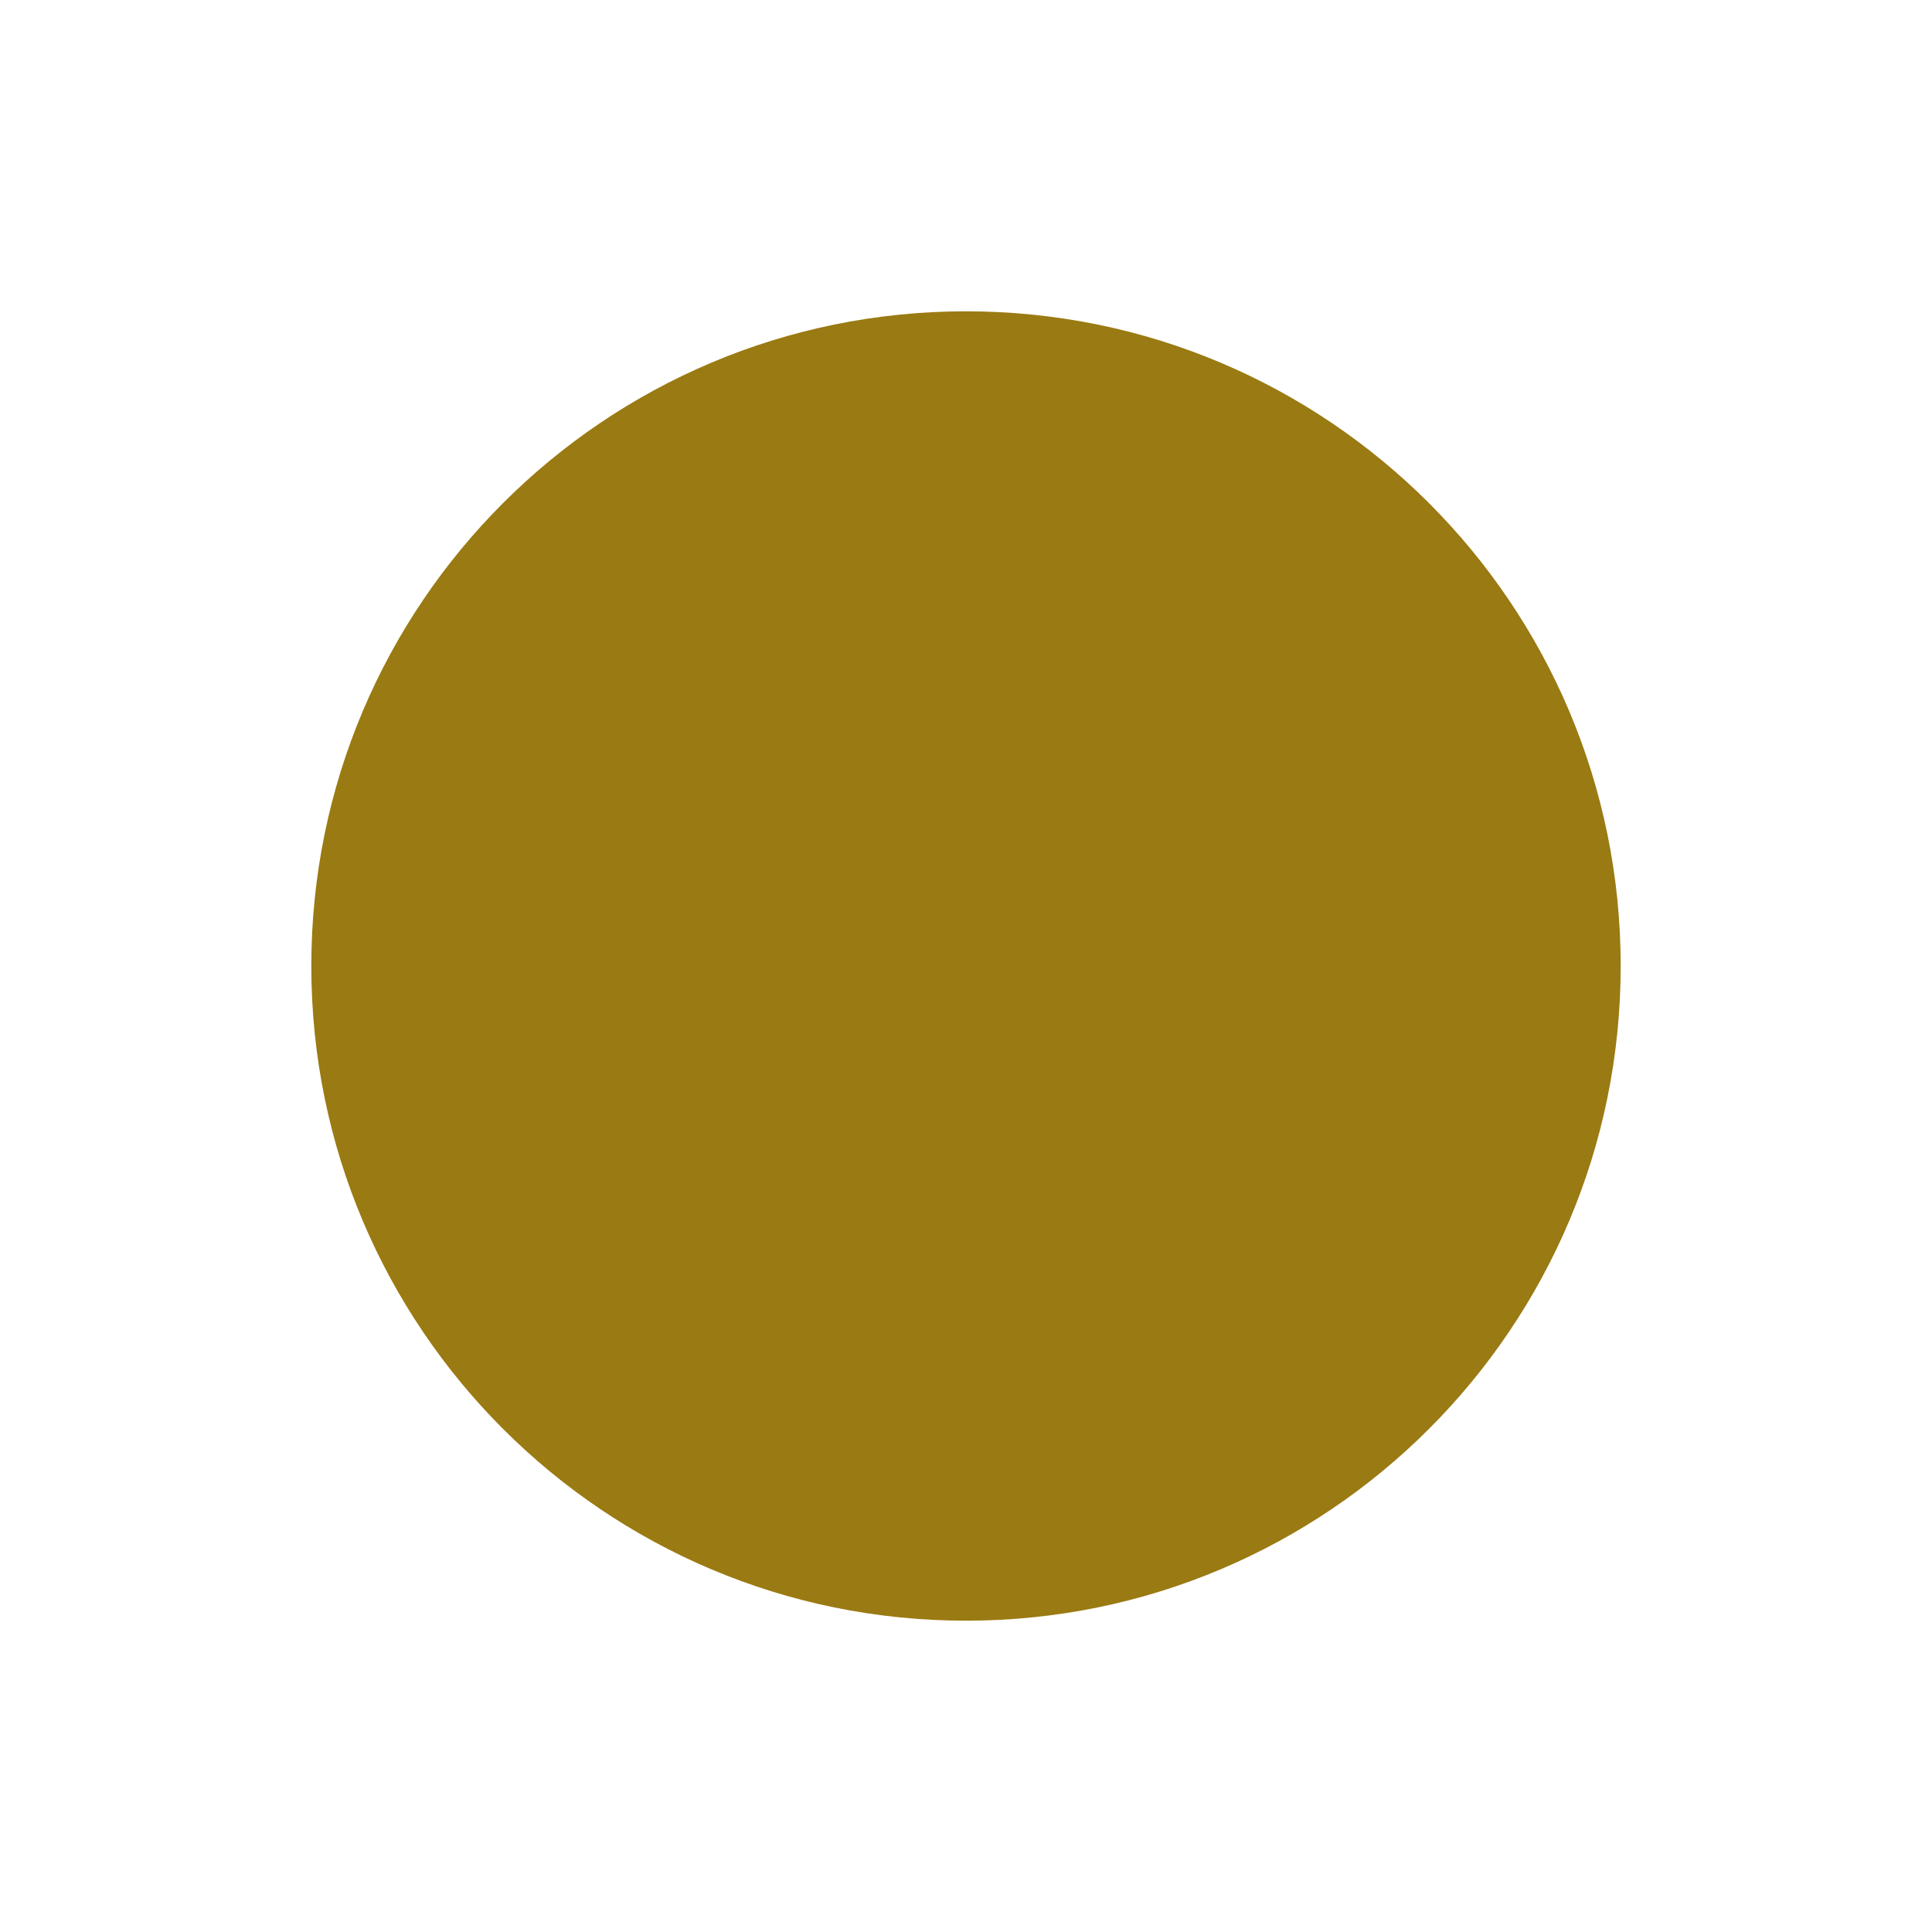
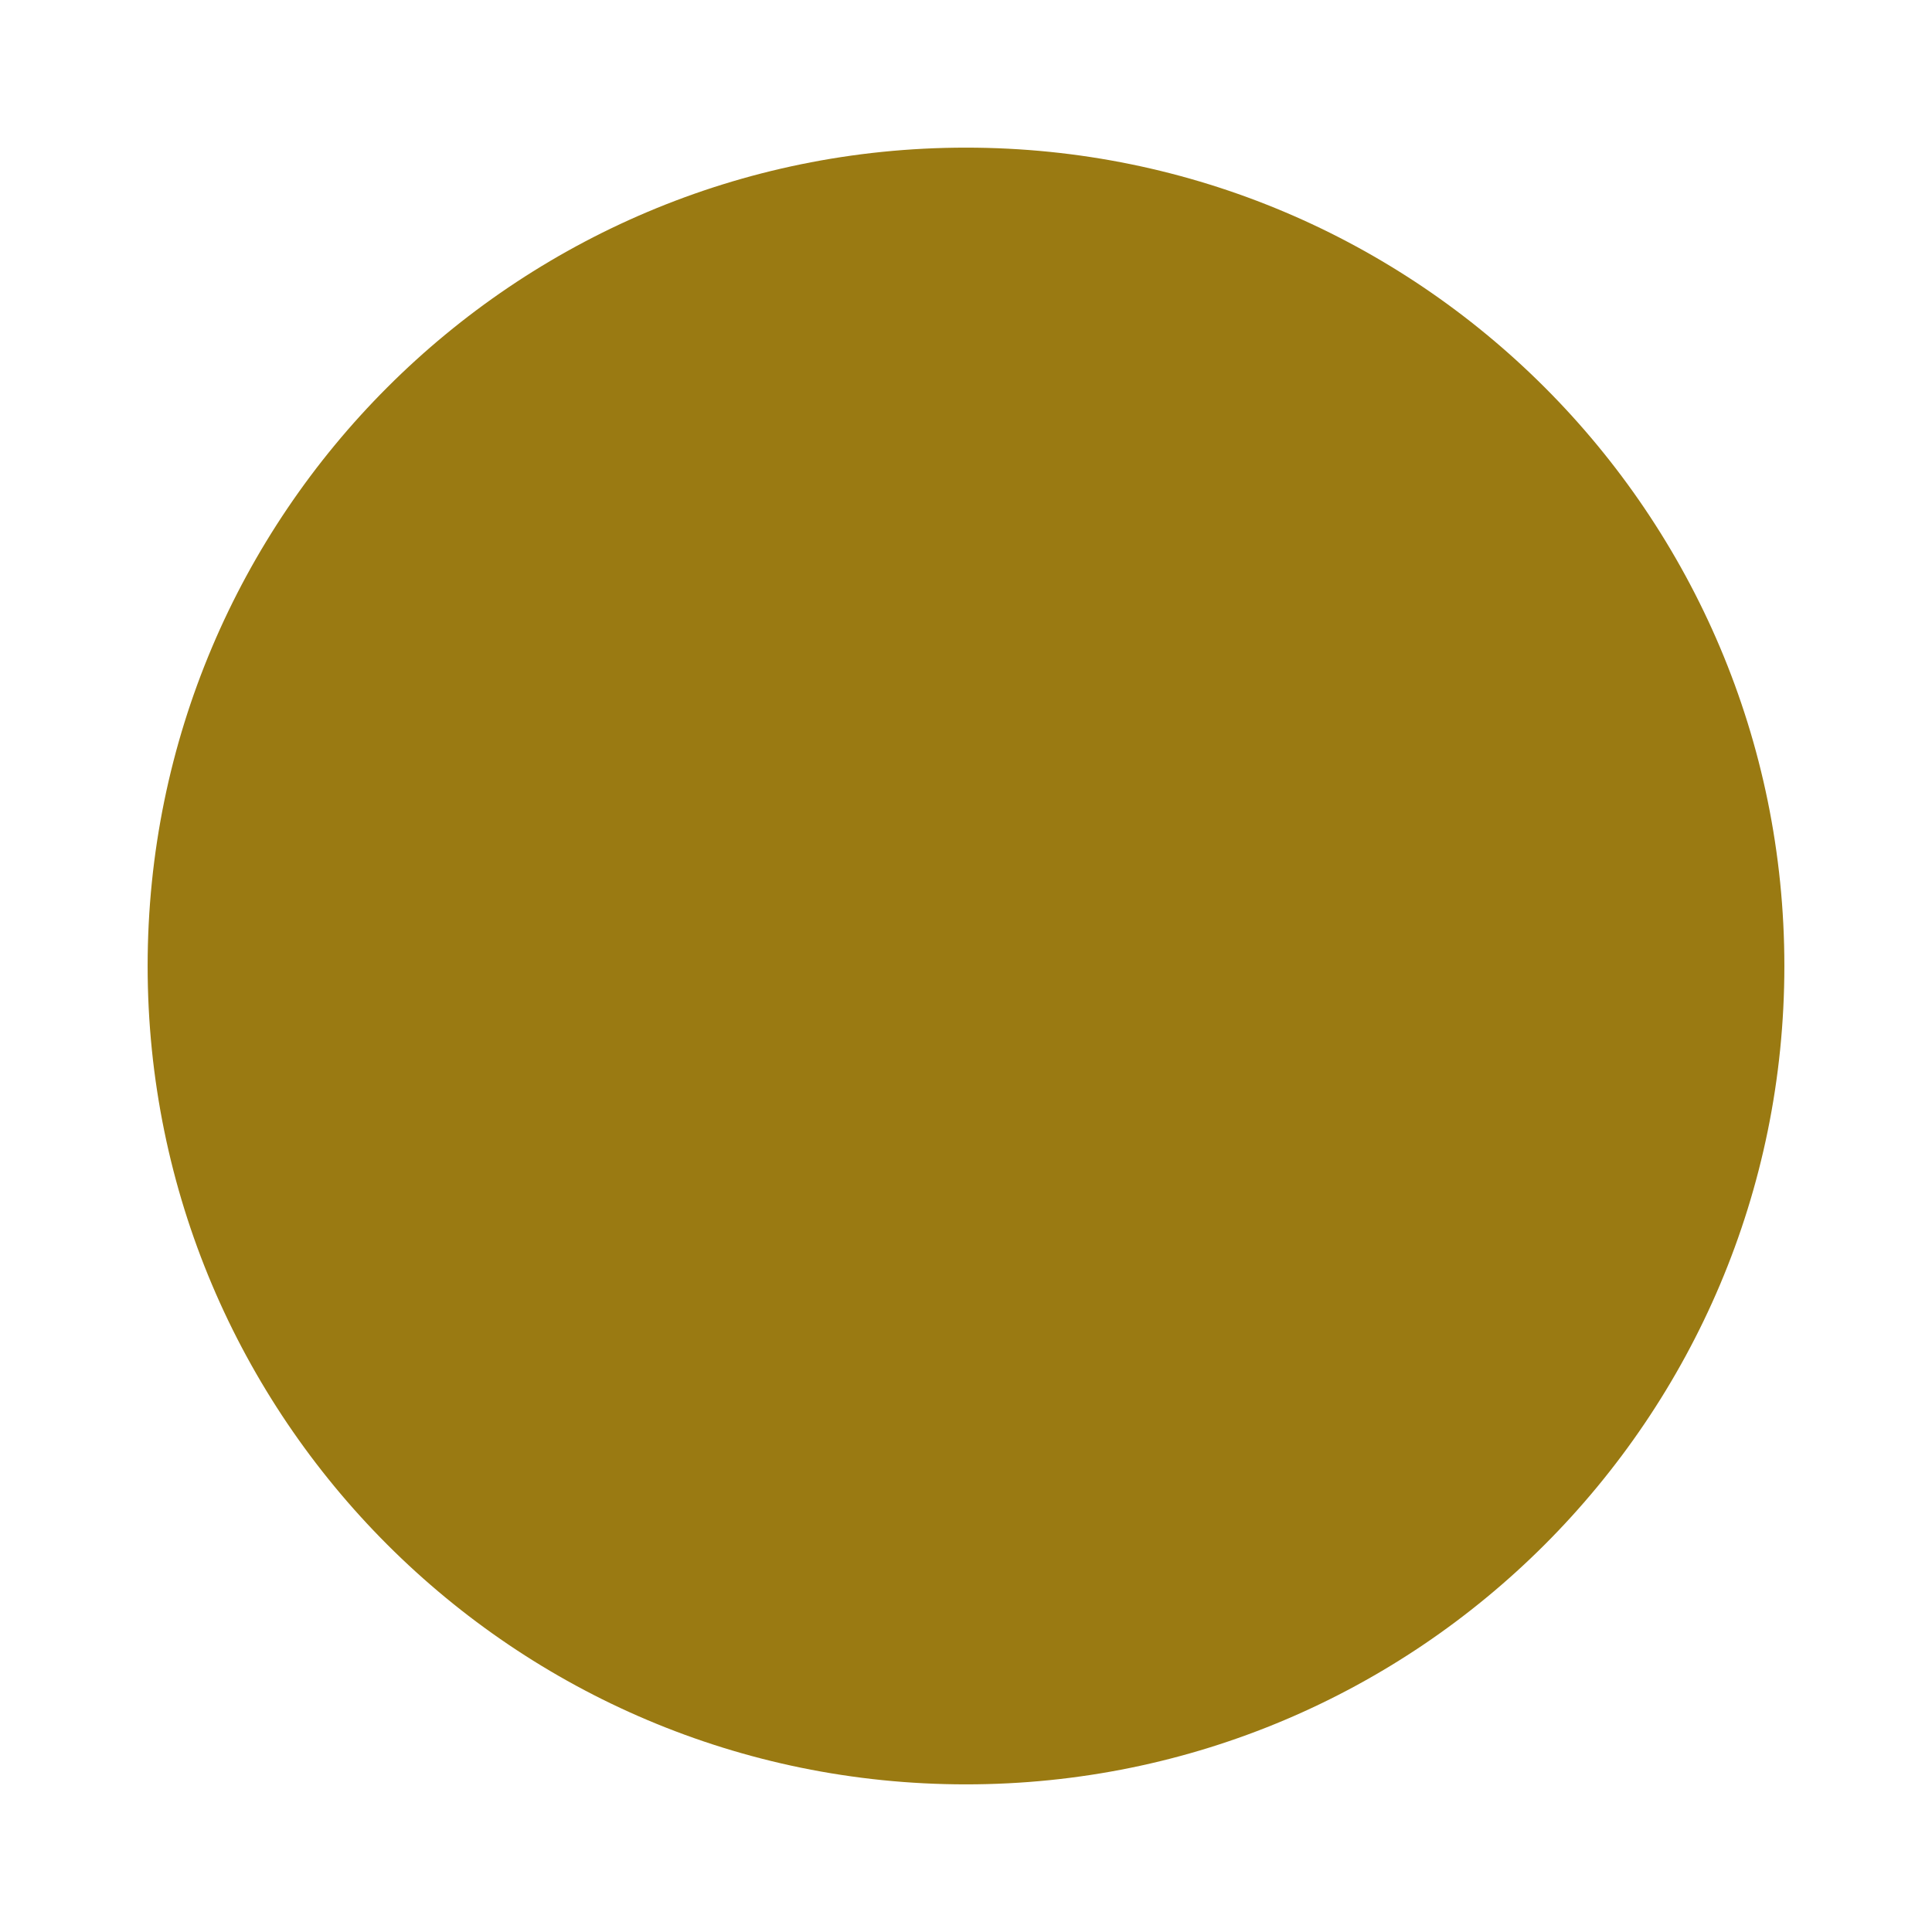
<svg xmlns="http://www.w3.org/2000/svg" viewBox="0 0 1024 1024">
-   <circle cx="512" cy="512" r="347" fill="#9a7a12" />
+   <g transform="translate(512 512) scale(1.25) translate(-512 -512)">
+     <circle cx="512" cy="512" r="347" fill="#9a7a12" />
+   </g>
</svg>
